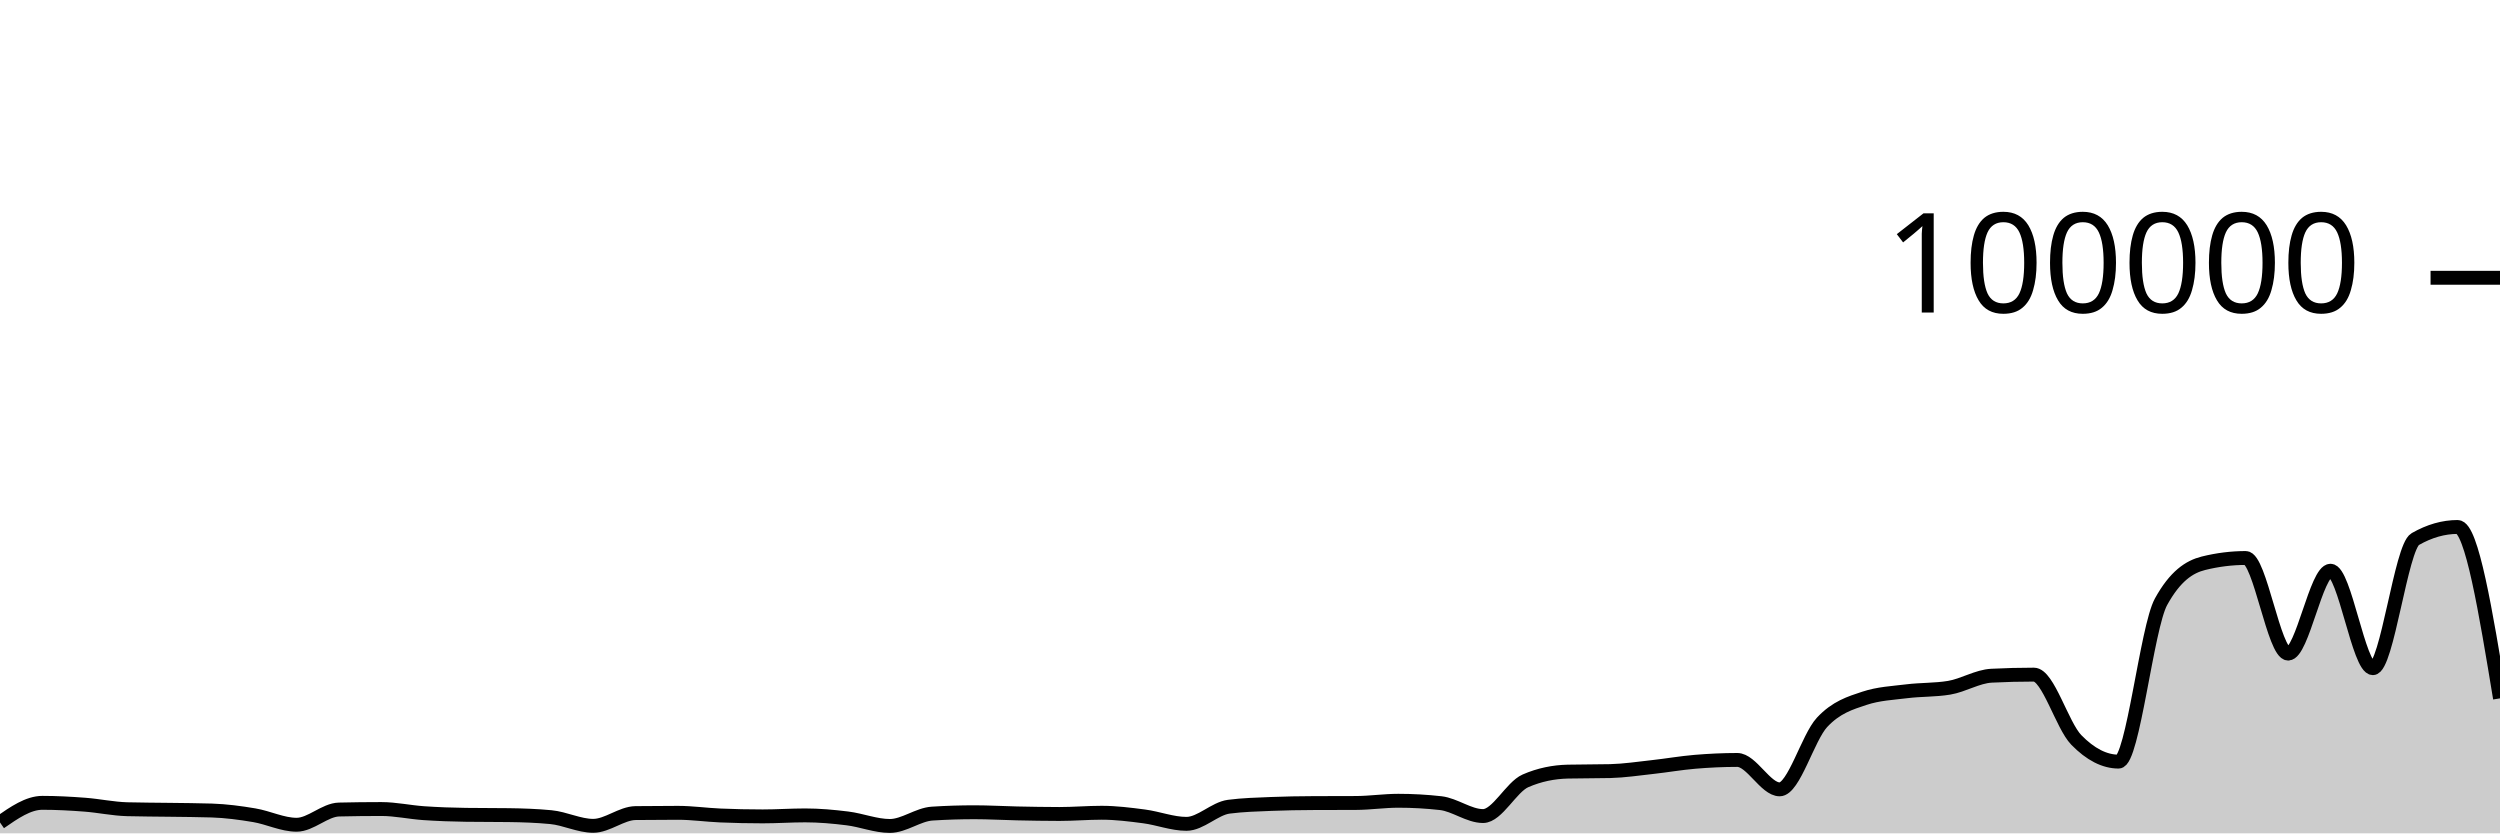
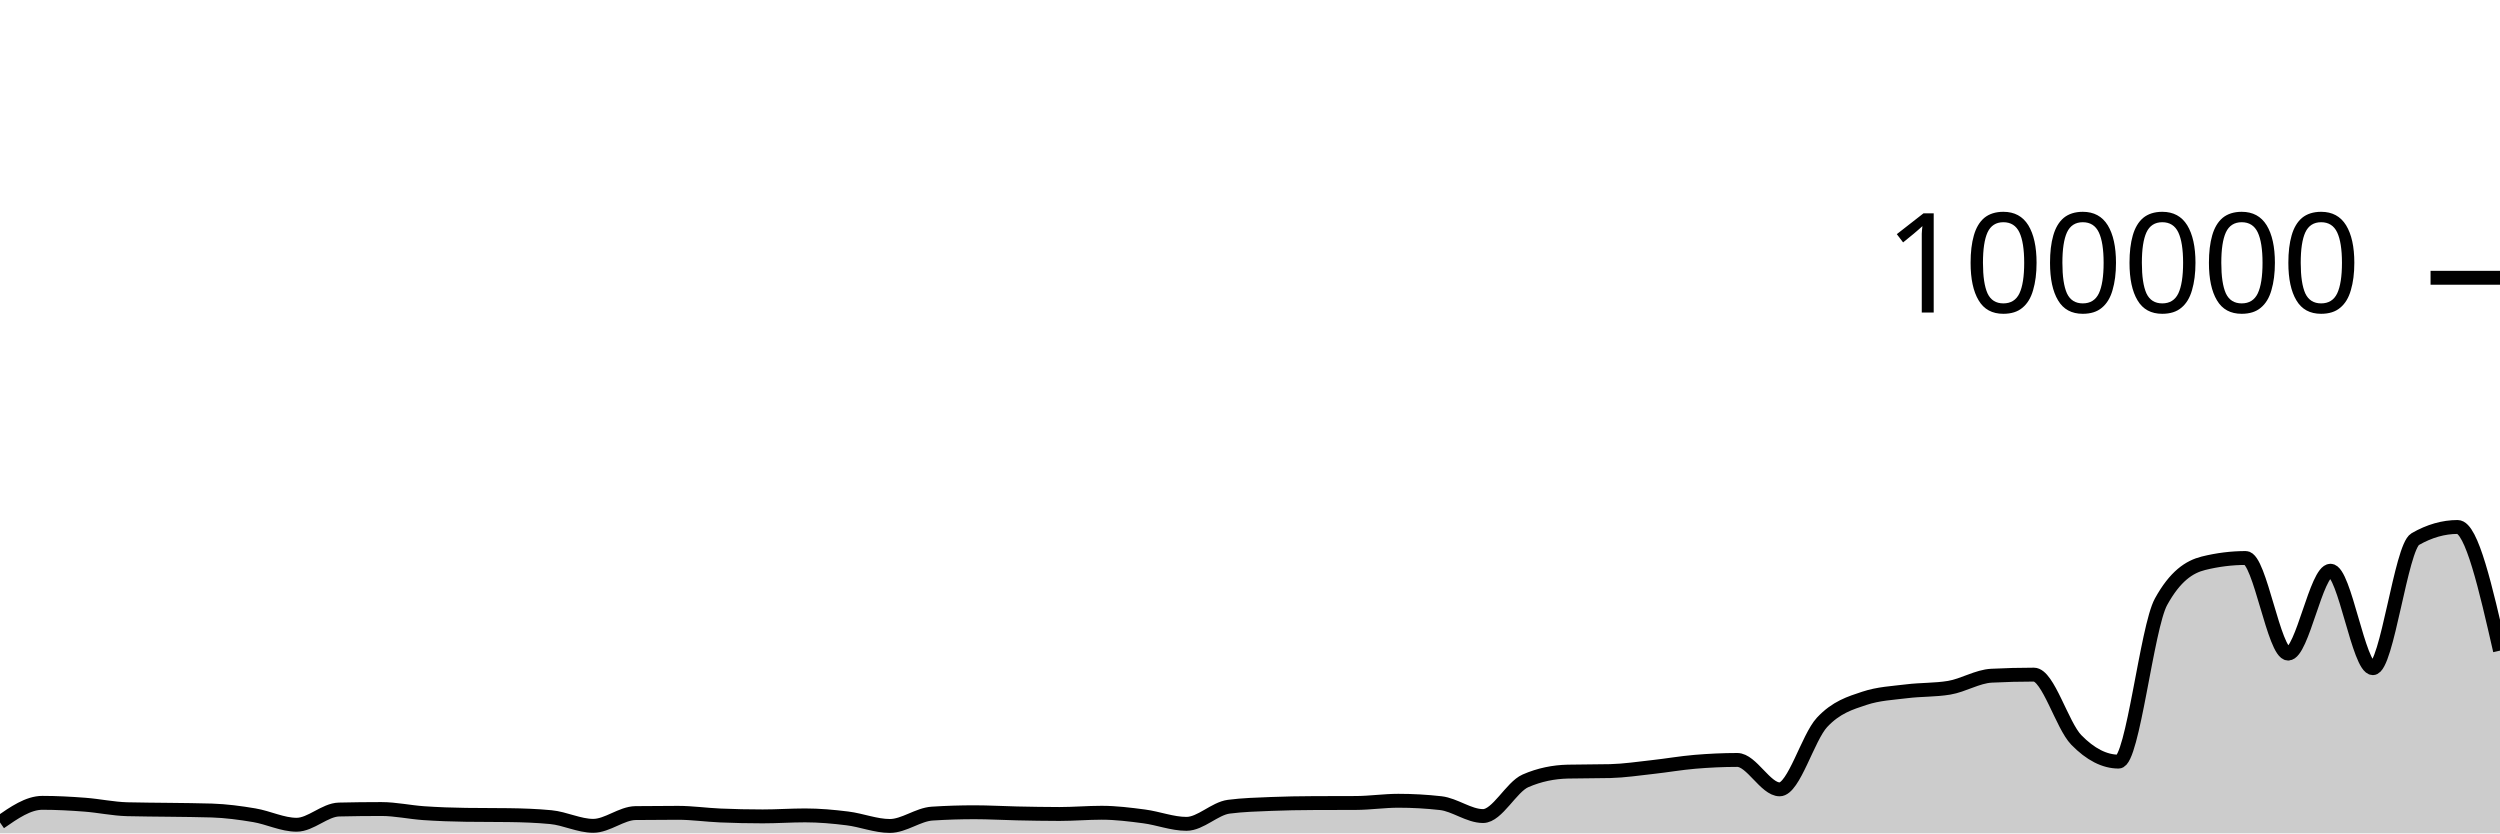
<svg xmlns="http://www.w3.org/2000/svg" viewBox="0 0 180 60">
  <g transform="translate(0,20)">
-     <path class="area" fill="rgba(0, 0, 0, 0.2)" d="M0,39.218C1.017,38.511,2.034,37.804,3.051,37.804C4.068,37.804,5.085,37.86,6.102,37.937C7.119,38.014,8.136,38.236,9.153,38.264C10.169,38.292,11.186,38.291,12.203,38.306C13.22,38.322,14.237,38.323,15.254,38.357C16.271,38.39,17.288,38.526,18.305,38.697C19.322,38.868,20.339,39.382,21.356,39.382C22.373,39.382,23.39,38.31,24.407,38.286C25.424,38.262,26.441,38.25,27.458,38.25C28.475,38.25,29.492,38.478,30.508,38.548C31.525,38.617,32.542,38.655,33.559,38.668C34.576,38.682,35.593,38.675,36.61,38.689C37.627,38.702,38.644,38.737,39.661,38.834C40.678,38.931,41.695,39.46,42.712,39.46C43.729,39.46,44.746,38.555,45.763,38.542C46.78,38.529,47.797,38.523,48.814,38.523C49.831,38.523,50.847,38.672,51.864,38.715C52.881,38.758,53.898,38.78,54.915,38.78C55.932,38.78,56.949,38.708,57.966,38.708C58.983,38.708,60,38.799,61.017,38.926C62.034,39.053,63.051,39.469,64.068,39.469C65.085,39.469,66.102,38.644,67.119,38.579C68.136,38.514,69.153,38.482,70.169,38.482C71.186,38.482,72.203,38.544,73.22,38.565C74.237,38.586,75.254,38.607,76.271,38.607C77.288,38.607,78.305,38.518,79.322,38.518C80.339,38.518,81.356,38.647,82.373,38.78C83.39,38.914,84.407,39.317,85.424,39.317C86.441,39.317,87.458,38.215,88.475,38.083C89.492,37.951,90.508,37.926,91.525,37.884C92.542,37.843,93.559,37.826,94.576,37.822C95.593,37.817,96.61,37.819,97.627,37.814C98.644,37.81,99.661,37.655,100.678,37.655C101.695,37.655,102.712,37.712,103.729,37.826C104.746,37.941,105.763,38.756,106.78,38.756C107.797,38.756,108.814,36.666,109.831,36.222C110.847,35.778,111.864,35.581,112.881,35.556C113.898,35.532,114.915,35.544,115.932,35.519C116.949,35.494,117.966,35.339,118.983,35.227C120,35.116,121.017,34.935,122.034,34.85C123.051,34.765,124.068,34.716,125.085,34.716C126.102,34.716,127.119,36.834,128.136,36.834C129.153,36.834,130.169,33.104,131.186,32.011C132.203,30.919,133.22,30.615,134.237,30.278C135.254,29.94,136.271,29.897,137.288,29.771C138.305,29.644,139.322,29.687,140.339,29.518C141.356,29.35,142.373,28.703,143.39,28.651C144.407,28.599,145.424,28.573,146.441,28.573C147.458,28.573,148.475,32.231,149.492,33.273C150.508,34.315,151.525,34.836,152.542,34.836C153.559,34.836,154.576,25.175,155.593,23.328C156.61,21.48,157.627,20.81,158.644,20.556C159.661,20.303,160.678,20.176,161.695,20.176C162.712,20.176,163.729,27.059,164.746,27.059C165.763,27.059,166.78,21.091,167.797,21.091C168.814,21.091,169.831,28.109,170.847,28.109C171.864,28.109,172.881,19.397,173.898,18.815C174.915,18.233,175.932,17.942,176.949,17.942C177.966,17.942,178.983,24.112,180,30.282L180,40C178.983,40,177.966,40,176.949,40C175.932,40,174.915,40,173.898,40C172.881,40,171.864,40,170.847,40C169.831,40,168.814,40,167.797,40C166.78,40,165.763,40,164.746,40C163.729,40,162.712,40,161.695,40C160.678,40,159.661,40,158.644,40C157.627,40,156.61,40,155.593,40C154.576,40,153.559,40,152.542,40C151.525,40,150.508,40,149.492,40C148.475,40,147.458,40,146.441,40C145.424,40,144.407,40,143.39,40C142.373,40,141.356,40,140.339,40C139.322,40,138.305,40,137.288,40C136.271,40,135.254,40,134.237,40C133.22,40,132.203,40,131.186,40C130.169,40,129.153,40,128.136,40C127.119,40,126.102,40,125.085,40C124.068,40,123.051,40,122.034,40C121.017,40,120,40,118.983,40C117.966,40,116.949,40,115.932,40C114.915,40,113.898,40,112.881,40C111.864,40,110.847,40,109.831,40C108.814,40,107.797,40,106.78,40C105.763,40,104.746,40,103.729,40C102.712,40,101.695,40,100.678,40C99.661,40,98.644,40,97.627,40C96.61,40,95.593,40,94.576,40C93.559,40,92.542,40,91.525,40C90.508,40,89.492,40,88.475,40C87.458,40,86.441,40,85.424,40C84.407,40,83.39,40,82.373,40C81.356,40,80.339,40,79.322,40C78.305,40,77.288,40,76.271,40C75.254,40,74.237,40,73.22,40C72.203,40,71.186,40,70.169,40C69.153,40,68.136,40,67.119,40C66.102,40,65.085,40,64.068,40C63.051,40,62.034,40,61.017,40C60,40,58.983,40,57.966,40C56.949,40,55.932,40,54.915,40C53.898,40,52.881,40,51.864,40C50.847,40,49.831,40,48.814,40C47.797,40,46.78,40,45.763,40C44.746,40,43.729,40,42.712,40C41.695,40,40.678,40,39.661,40C38.644,40,37.627,40,36.61,40C35.593,40,34.576,40,33.559,40C32.542,40,31.525,40,30.508,40C29.492,40,28.475,40,27.458,40C26.441,40,25.424,40,24.407,40C23.39,40,22.373,40,21.356,40C20.339,40,19.322,40,18.305,40C17.288,40,16.271,40,15.254,40C14.237,40,13.22,40,12.203,40C11.186,40,10.169,40,9.153,40C8.136,40,7.119,40,6.102,40C5.085,40,4.068,40,3.051,40C2.034,40,1.017,40,0,40Z" />
-     <path class="line" stroke="black" fill="none" d="M0,39.218C1.017,38.511,2.034,37.804,3.051,37.804C4.068,37.804,5.085,37.86,6.102,37.937C7.119,38.014,8.136,38.236,9.153,38.264C10.169,38.292,11.186,38.291,12.203,38.306C13.22,38.322,14.237,38.323,15.254,38.357C16.271,38.39,17.288,38.526,18.305,38.697C19.322,38.868,20.339,39.382,21.356,39.382C22.373,39.382,23.39,38.31,24.407,38.286C25.424,38.262,26.441,38.25,27.458,38.25C28.475,38.25,29.492,38.478,30.508,38.548C31.525,38.617,32.542,38.655,33.559,38.668C34.576,38.682,35.593,38.675,36.61,38.689C37.627,38.702,38.644,38.737,39.661,38.834C40.678,38.931,41.695,39.46,42.712,39.46C43.729,39.46,44.746,38.555,45.763,38.542C46.78,38.529,47.797,38.523,48.814,38.523C49.831,38.523,50.847,38.672,51.864,38.715C52.881,38.758,53.898,38.78,54.915,38.78C55.932,38.78,56.949,38.708,57.966,38.708C58.983,38.708,60,38.799,61.017,38.926C62.034,39.053,63.051,39.469,64.068,39.469C65.085,39.469,66.102,38.644,67.119,38.579C68.136,38.514,69.153,38.482,70.169,38.482C71.186,38.482,72.203,38.544,73.22,38.565C74.237,38.586,75.254,38.607,76.271,38.607C77.288,38.607,78.305,38.518,79.322,38.518C80.339,38.518,81.356,38.647,82.373,38.78C83.39,38.914,84.407,39.317,85.424,39.317C86.441,39.317,87.458,38.215,88.475,38.083C89.492,37.951,90.508,37.926,91.525,37.884C92.542,37.843,93.559,37.826,94.576,37.822C95.593,37.817,96.61,37.819,97.627,37.814C98.644,37.81,99.661,37.655,100.678,37.655C101.695,37.655,102.712,37.712,103.729,37.826C104.746,37.941,105.763,38.756,106.78,38.756C107.797,38.756,108.814,36.666,109.831,36.222C110.847,35.778,111.864,35.581,112.881,35.556C113.898,35.532,114.915,35.544,115.932,35.519C116.949,35.494,117.966,35.339,118.983,35.227C120,35.116,121.017,34.935,122.034,34.85C123.051,34.765,124.068,34.716,125.085,34.716C126.102,34.716,127.119,36.834,128.136,36.834C129.153,36.834,130.169,33.104,131.186,32.011C132.203,30.919,133.22,30.615,134.237,30.278C135.254,29.94,136.271,29.897,137.288,29.771C138.305,29.644,139.322,29.687,140.339,29.518C141.356,29.35,142.373,28.703,143.39,28.651C144.407,28.599,145.424,28.573,146.441,28.573C147.458,28.573,148.475,32.231,149.492,33.273C150.508,34.315,151.525,34.836,152.542,34.836C153.559,34.836,154.576,25.175,155.593,23.328C156.61,21.48,157.627,20.81,158.644,20.556C159.661,20.303,160.678,20.176,161.695,20.176C162.712,20.176,163.729,27.059,164.746,27.059C165.763,27.059,166.78,21.091,167.797,21.091C168.814,21.091,169.831,28.109,170.847,28.109C171.864,28.109,172.881,19.397,173.898,18.815C174.915,18.233,175.932,17.942,176.949,17.942C177.966,17.942,178.983,24.112,180,30.282" />
+     <path class="area" fill="rgba(0, 0, 0, 0.2)" d="M0,39.218C1.017,38.511,2.034,37.804,3.051,37.804C4.068,37.804,5.085,37.86,6.102,37.937C7.119,38.014,8.136,38.236,9.153,38.264C10.169,38.292,11.186,38.291,12.203,38.306C13.22,38.322,14.237,38.323,15.254,38.357C16.271,38.39,17.288,38.526,18.305,38.697C19.322,38.868,20.339,39.382,21.356,39.382C22.373,39.382,23.39,38.31,24.407,38.286C25.424,38.262,26.441,38.25,27.458,38.25C28.475,38.25,29.492,38.478,30.508,38.548C31.525,38.617,32.542,38.655,33.559,38.668C34.576,38.682,35.593,38.675,36.61,38.689C37.627,38.702,38.644,38.737,39.661,38.834C40.678,38.931,41.695,39.46,42.712,39.46C43.729,39.46,44.746,38.555,45.763,38.542C46.78,38.529,47.797,38.523,48.814,38.523C49.831,38.523,50.847,38.672,51.864,38.715C52.881,38.758,53.898,38.78,54.915,38.78C55.932,38.78,56.949,38.708,57.966,38.708C58.983,38.708,60,38.799,61.017,38.926C62.034,39.053,63.051,39.469,64.068,39.469C65.085,39.469,66.102,38.644,67.119,38.579C68.136,38.514,69.153,38.482,70.169,38.482C71.186,38.482,72.203,38.544,73.22,38.565C74.237,38.586,75.254,38.607,76.271,38.607C77.288,38.607,78.305,38.518,79.322,38.518C80.339,38.518,81.356,38.647,82.373,38.78C83.39,38.914,84.407,39.317,85.424,39.317C86.441,39.317,87.458,38.215,88.475,38.083C89.492,37.951,90.508,37.926,91.525,37.884C92.542,37.843,93.559,37.826,94.576,37.822C95.593,37.817,96.61,37.819,97.627,37.814C98.644,37.81,99.661,37.655,100.678,37.655C101.695,37.655,102.712,37.712,103.729,37.826C104.746,37.941,105.763,38.756,106.78,38.756C107.797,38.756,108.814,36.666,109.831,36.222C110.847,35.778,111.864,35.581,112.881,35.556C113.898,35.532,114.915,35.544,115.932,35.519C116.949,35.494,117.966,35.339,118.983,35.227C120,35.116,121.017,34.935,122.034,34.85C123.051,34.765,124.068,34.716,125.085,34.716C126.102,34.716,127.119,36.834,128.136,36.834C129.153,36.834,130.169,33.104,131.186,32.011C132.203,30.919,133.22,30.615,134.237,30.278C135.254,29.94,136.271,29.897,137.288,29.771C138.305,29.644,139.322,29.687,140.339,29.518C141.356,29.35,142.373,28.703,143.39,28.651C144.407,28.599,145.424,28.573,146.441,28.573C147.458,28.573,148.475,32.231,149.492,33.273C150.508,34.315,151.525,34.836,152.542,34.836C153.559,34.836,154.576,25.175,155.593,23.328C156.61,21.48,157.627,20.81,158.644,20.556C159.661,20.303,160.678,20.176,161.695,20.176C162.712,20.176,163.729,27.059,164.746,27.059C165.763,27.059,166.78,21.091,167.797,21.091C168.814,21.091,169.831,28.109,170.847,28.109C171.864,28.109,172.881,19.397,173.898,18.815C174.915,18.233,175.932,17.942,176.949,17.942C177.966,17.942,178.983,22.394,180,26.845L180,40C178.983,40,177.966,40,176.949,40C175.932,40,174.915,40,173.898,40C172.881,40,171.864,40,170.847,40C169.831,40,168.814,40,167.797,40C166.78,40,165.763,40,164.746,40C163.729,40,162.712,40,161.695,40C160.678,40,159.661,40,158.644,40C157.627,40,156.61,40,155.593,40C154.576,40,153.559,40,152.542,40C151.525,40,150.508,40,149.492,40C148.475,40,147.458,40,146.441,40C145.424,40,144.407,40,143.39,40C142.373,40,141.356,40,140.339,40C139.322,40,138.305,40,137.288,40C136.271,40,135.254,40,134.237,40C133.22,40,132.203,40,131.186,40C130.169,40,129.153,40,128.136,40C127.119,40,126.102,40,125.085,40C124.068,40,123.051,40,122.034,40C121.017,40,120,40,118.983,40C117.966,40,116.949,40,115.932,40C114.915,40,113.898,40,112.881,40C111.864,40,110.847,40,109.831,40C108.814,40,107.797,40,106.78,40C105.763,40,104.746,40,103.729,40C102.712,40,101.695,40,100.678,40C99.661,40,98.644,40,97.627,40C96.61,40,95.593,40,94.576,40C93.559,40,92.542,40,91.525,40C90.508,40,89.492,40,88.475,40C87.458,40,86.441,40,85.424,40C84.407,40,83.39,40,82.373,40C81.356,40,80.339,40,79.322,40C78.305,40,77.288,40,76.271,40C75.254,40,74.237,40,73.22,40C72.203,40,71.186,40,70.169,40C69.153,40,68.136,40,67.119,40C66.102,40,65.085,40,64.068,40C63.051,40,62.034,40,61.017,40C60,40,58.983,40,57.966,40C56.949,40,55.932,40,54.915,40C53.898,40,52.881,40,51.864,40C50.847,40,49.831,40,48.814,40C47.797,40,46.78,40,45.763,40C44.746,40,43.729,40,42.712,40C41.695,40,40.678,40,39.661,40C38.644,40,37.627,40,36.61,40C35.593,40,34.576,40,33.559,40C32.542,40,31.525,40,30.508,40C29.492,40,28.475,40,27.458,40C26.441,40,25.424,40,24.407,40C23.39,40,22.373,40,21.356,40C20.339,40,19.322,40,18.305,40C17.288,40,16.271,40,15.254,40C14.237,40,13.22,40,12.203,40C11.186,40,10.169,40,9.153,40C8.136,40,7.119,40,6.102,40C5.085,40,4.068,40,3.051,40C2.034,40,1.017,40,0,40Z" />
+     <path class="line" stroke="black" fill="none" d="M0,39.218C1.017,38.511,2.034,37.804,3.051,37.804C4.068,37.804,5.085,37.86,6.102,37.937C7.119,38.014,8.136,38.236,9.153,38.264C10.169,38.292,11.186,38.291,12.203,38.306C13.22,38.322,14.237,38.323,15.254,38.357C16.271,38.39,17.288,38.526,18.305,38.697C19.322,38.868,20.339,39.382,21.356,39.382C22.373,39.382,23.39,38.31,24.407,38.286C25.424,38.262,26.441,38.25,27.458,38.25C28.475,38.25,29.492,38.478,30.508,38.548C31.525,38.617,32.542,38.655,33.559,38.668C34.576,38.682,35.593,38.675,36.61,38.689C37.627,38.702,38.644,38.737,39.661,38.834C40.678,38.931,41.695,39.46,42.712,39.46C43.729,39.46,44.746,38.555,45.763,38.542C46.78,38.529,47.797,38.523,48.814,38.523C49.831,38.523,50.847,38.672,51.864,38.715C52.881,38.758,53.898,38.78,54.915,38.78C55.932,38.78,56.949,38.708,57.966,38.708C58.983,38.708,60,38.799,61.017,38.926C62.034,39.053,63.051,39.469,64.068,39.469C65.085,39.469,66.102,38.644,67.119,38.579C68.136,38.514,69.153,38.482,70.169,38.482C71.186,38.482,72.203,38.544,73.22,38.565C74.237,38.586,75.254,38.607,76.271,38.607C77.288,38.607,78.305,38.518,79.322,38.518C80.339,38.518,81.356,38.647,82.373,38.78C83.39,38.914,84.407,39.317,85.424,39.317C86.441,39.317,87.458,38.215,88.475,38.083C89.492,37.951,90.508,37.926,91.525,37.884C92.542,37.843,93.559,37.826,94.576,37.822C95.593,37.817,96.61,37.819,97.627,37.814C98.644,37.81,99.661,37.655,100.678,37.655C101.695,37.655,102.712,37.712,103.729,37.826C104.746,37.941,105.763,38.756,106.78,38.756C107.797,38.756,108.814,36.666,109.831,36.222C110.847,35.778,111.864,35.581,112.881,35.556C113.898,35.532,114.915,35.544,115.932,35.519C116.949,35.494,117.966,35.339,118.983,35.227C120,35.116,121.017,34.935,122.034,34.85C123.051,34.765,124.068,34.716,125.085,34.716C126.102,34.716,127.119,36.834,128.136,36.834C129.153,36.834,130.169,33.104,131.186,32.011C132.203,30.919,133.22,30.615,134.237,30.278C135.254,29.94,136.271,29.897,137.288,29.771C138.305,29.644,139.322,29.687,140.339,29.518C141.356,29.35,142.373,28.703,143.39,28.651C144.407,28.599,145.424,28.573,146.441,28.573C147.458,28.573,148.475,32.231,149.492,33.273C150.508,34.315,151.525,34.836,152.542,34.836C153.559,34.836,154.576,25.175,155.593,23.328C156.61,21.48,157.627,20.81,158.644,20.556C159.661,20.303,160.678,20.176,161.695,20.176C162.712,20.176,163.729,27.059,164.746,27.059C165.763,27.059,166.78,21.091,167.797,21.091C168.814,21.091,169.831,28.109,170.847,28.109C171.864,28.109,172.881,19.397,173.898,18.815C174.915,18.233,175.932,17.942,176.949,17.942C177.966,17.942,178.983,22.394,180,26.845" />
    <path class="axis-ceiling" stroke-width="1" stroke="black" fill="none" d="M175,0L180,0" />
    <text class="axis-ceiling-label" font-family="sans-serif" text-anchor="end" font-size="10px" x="170" y="2.5">100000</text>
  </g>
</svg>
